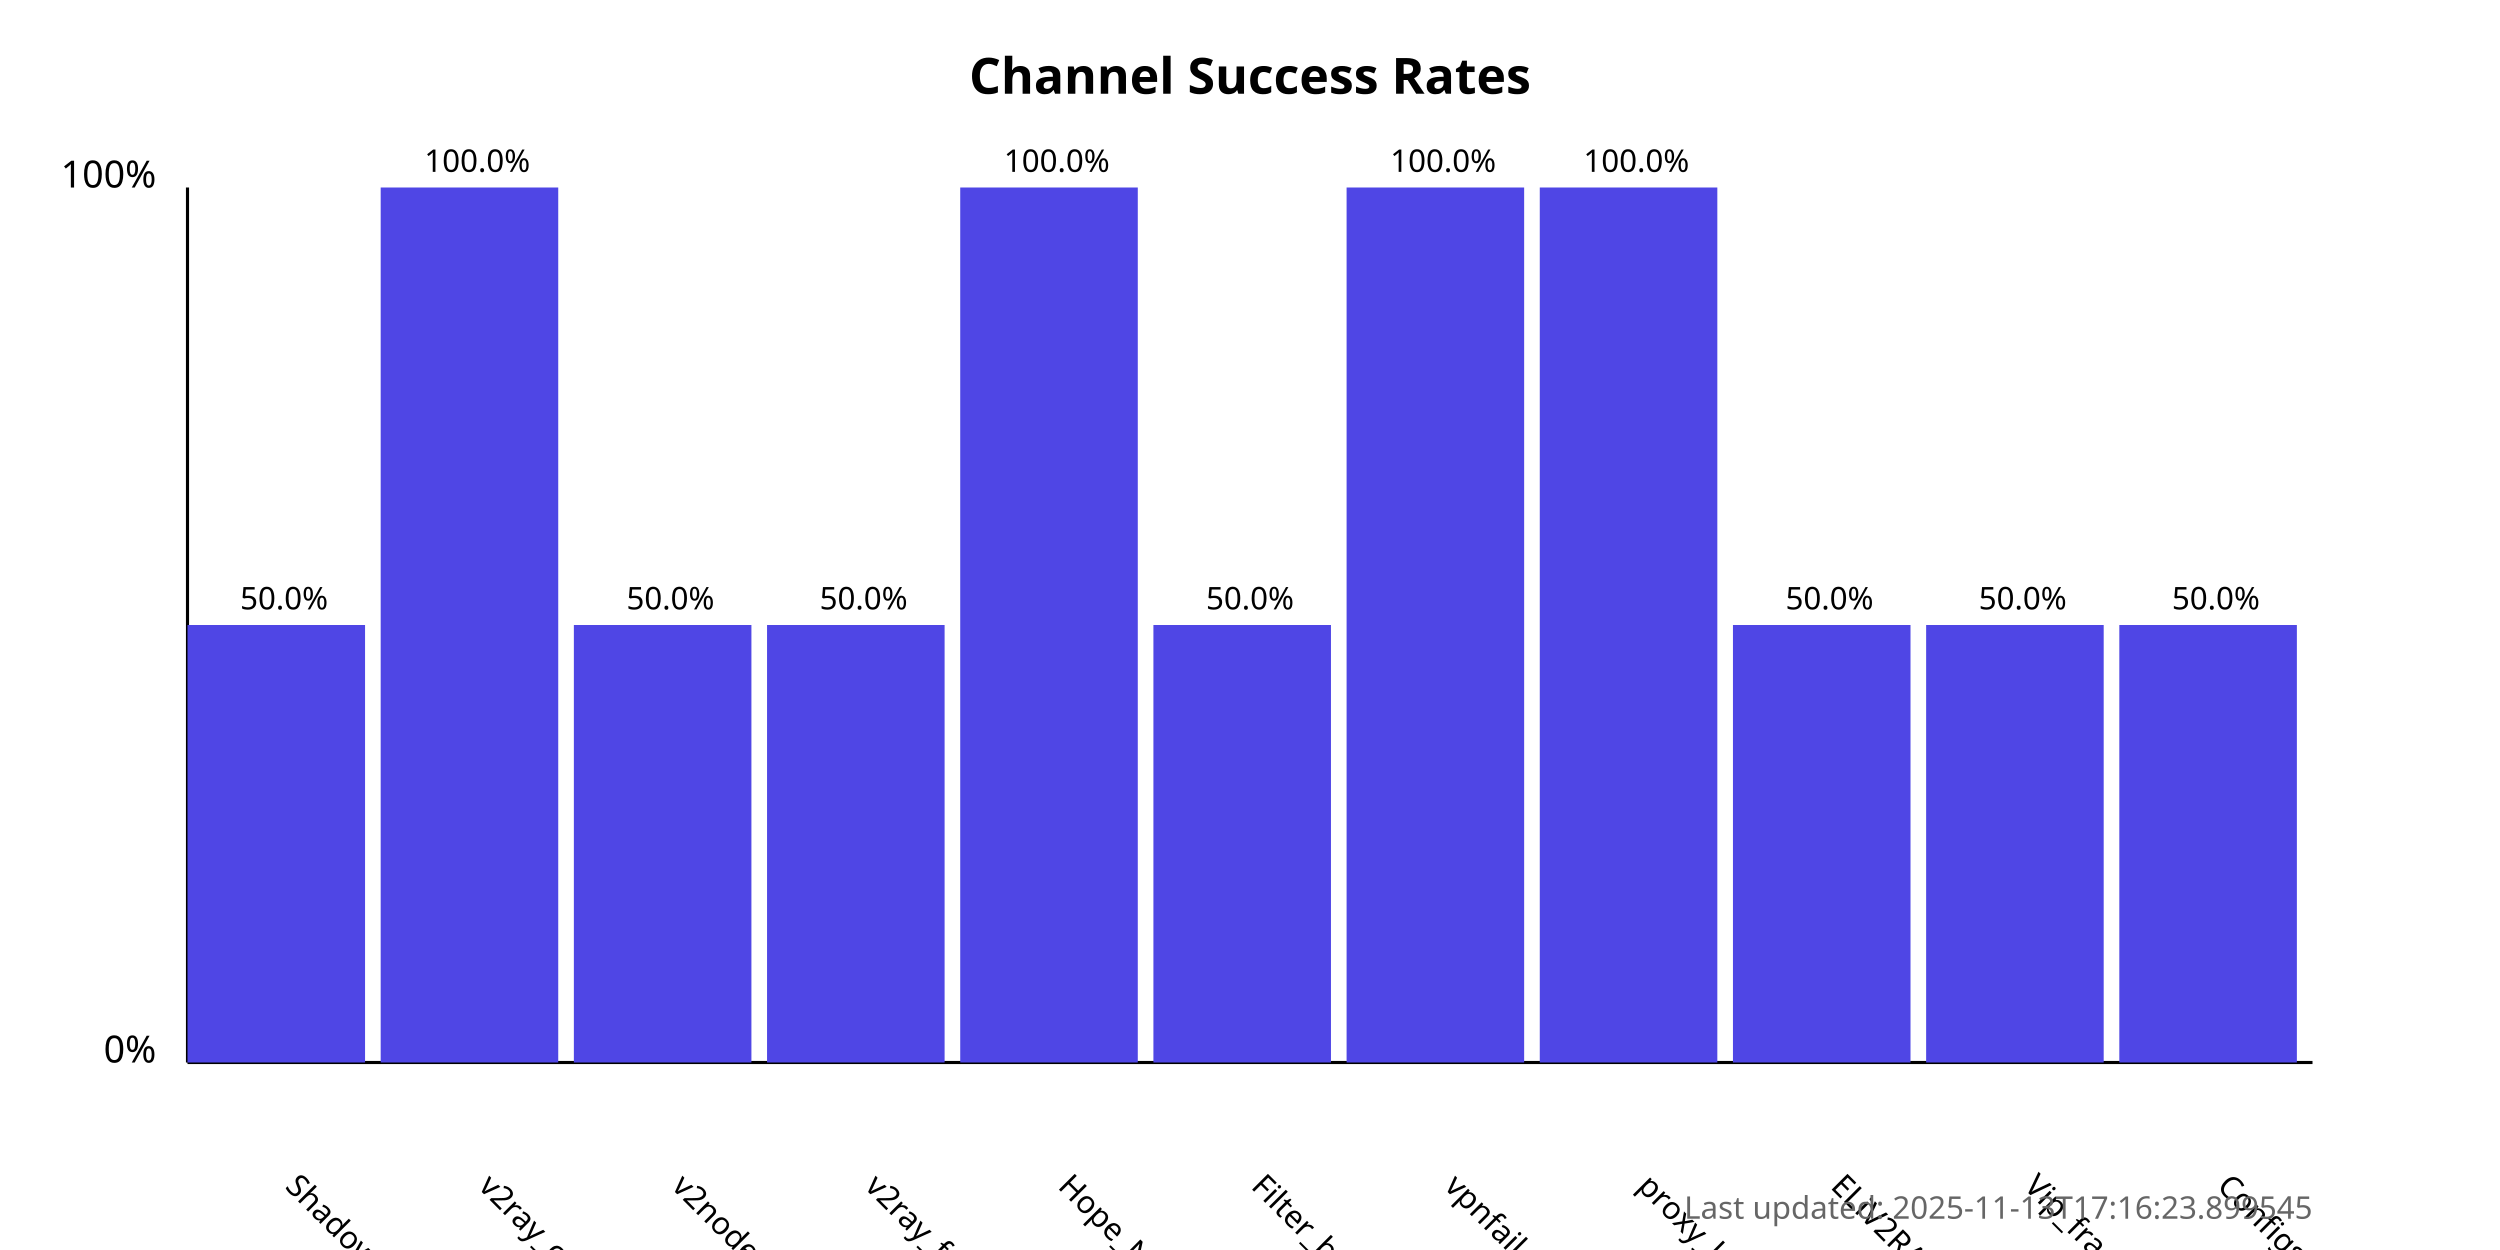
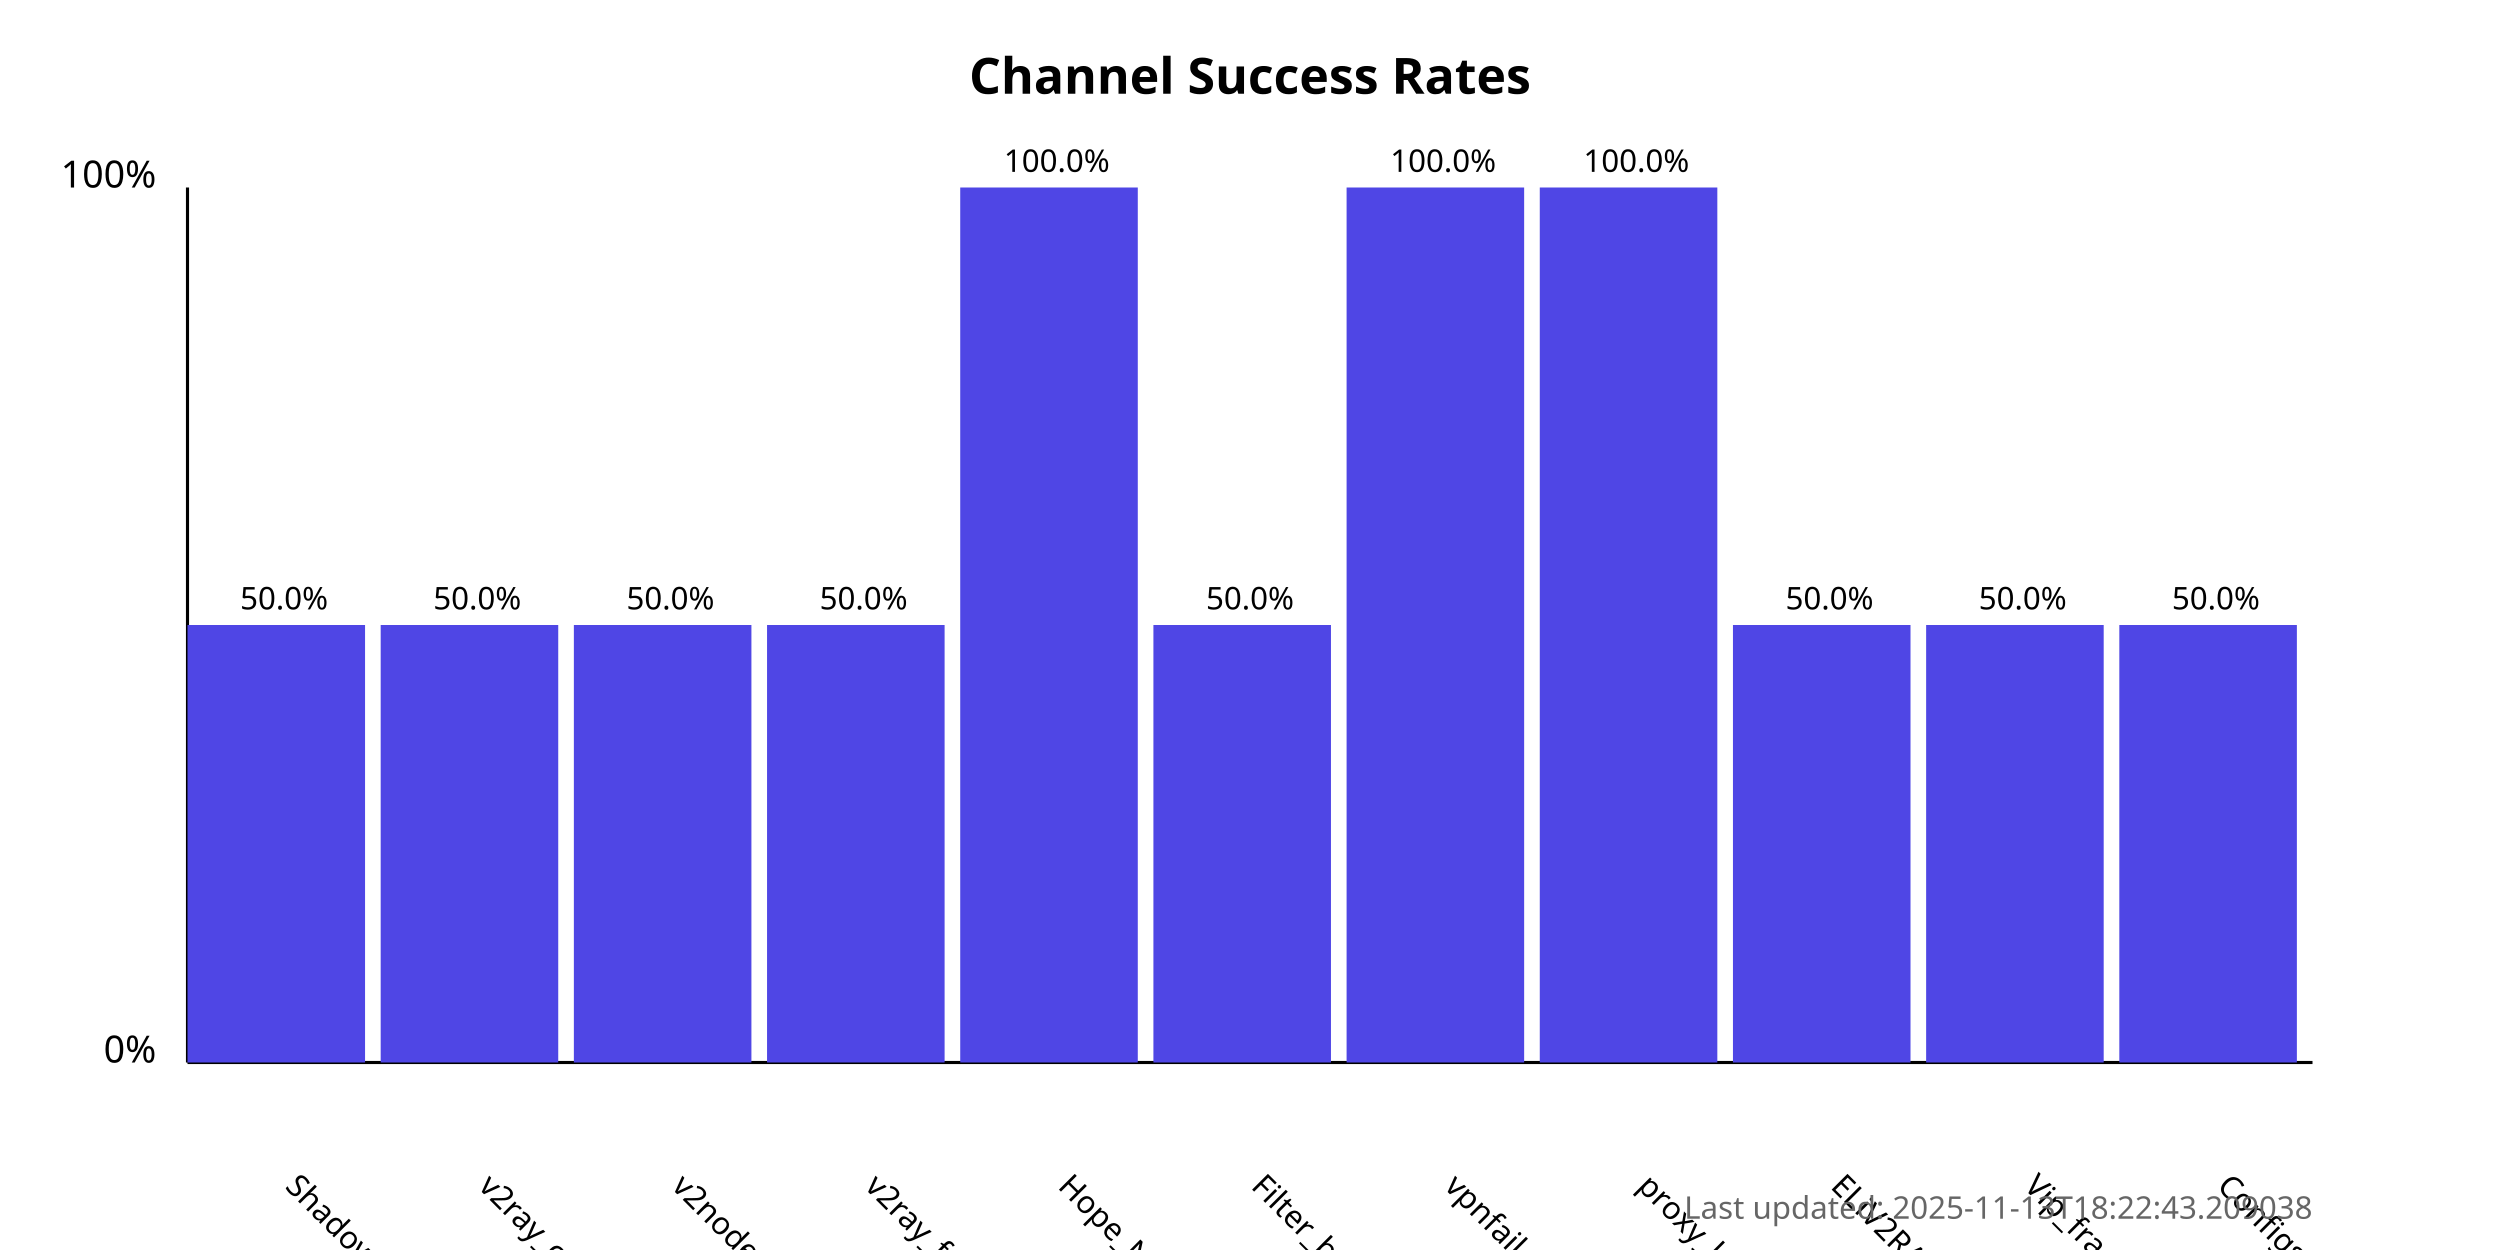
<svg xmlns="http://www.w3.org/2000/svg" width="800" height="400">
  <style>
            .chart-title { font: bold 16px sans-serif; }
            .axis-label { font: 12px sans-serif; }
            .tick-label { font: 10px sans-serif; }
            .bar { fill: #4f46e5; }
            .bar:hover { fill: #6366f1; }
            .timestamp { font: 10px sans-serif; fill: #666; }
        </style>
  <text x="400.0" y="30" text-anchor="middle" class="chart-title">
            Channel Success Rates
        </text>
  <line x1="60" y1="340" x2="60" y2="60" stroke="black" stroke-width="1" />
  <line x1="60" y1="340" x2="740" y2="340" stroke="black" stroke-width="1" />
  <text x="50" y="340" text-anchor="end" class="axis-label">0%</text>
  <text x="50" y="60" text-anchor="end" class="axis-label">100%</text>
  <g>
    <rect x="60" y="200.0" width="56.818" height="140.0" class="bar" />
    <text x="90.909" y="380" transform="rotate(45, 90.90909, 380)" text-anchor="start" class="tick-label">
                ShadowProxy66
            </text>
    <text x="90.909" y="195.0" text-anchor="middle" class="tick-label">
                50.0%
            </text>
  </g>
  <g>
-     <rect x="121.818" y="60.0" width="56.818" height="280.0" class="bar" />
+     <rect x="121.818" y="200.0" width="56.818" height="140.0" class="bar" />
    <text x="152.727" y="380" transform="rotate(45, 152.7273, 380)" text-anchor="start" class="tick-label">
                v2ray_configs_pool
            </text>
-     <text x="152.727" y="55.0" text-anchor="middle" class="tick-label">
-                 100.0%
+     <text x="152.727" y="195.0" text-anchor="middle" class="tick-label">
+                 50.0%
            </text>
  </g>
  <g>
    <rect x="183.636" y="200.0" width="56.818" height="140.0" class="bar" />
    <text x="214.545" y="380" transform="rotate(45, 214.5455, 380)" text-anchor="start" class="tick-label">
                v2nodes
            </text>
    <text x="214.545" y="195.0" text-anchor="middle" class="tick-label">
                50.0%
            </text>
  </g>
  <g>
    <rect x="245.455" y="200.0" width="56.818" height="140.0" class="bar" />
    <text x="276.364" y="380" transform="rotate(45, 276.3636, 380)" text-anchor="start" class="tick-label">
                v2ray_free_conf
            </text>
    <text x="276.364" y="195.0" text-anchor="middle" class="tick-label">
                50.0%
            </text>
  </g>
  <g>
    <rect x="307.273" y="60.0" width="56.818" height="280.0" class="bar" />
    <text x="338.182" y="380" transform="rotate(45, 338.1818, 380)" text-anchor="start" class="tick-label">
                Hope_Net
            </text>
    <text x="338.182" y="55.0" text-anchor="middle" class="tick-label">
                100.0%
            </text>
  </g>
  <g>
    <rect x="369.091" y="200.0" width="56.818" height="140.0" class="bar" />
    <text x="400.0" y="380" transform="rotate(45, 400.0, 380)" text-anchor="start" class="tick-label">
                Filter_breaker
            </text>
    <text x="400.0" y="195.0" text-anchor="middle" class="tick-label">
                50.0%
            </text>
  </g>
  <g>
    <rect x="430.909" y="60.0" width="56.818" height="280.0" class="bar" />
    <text x="461.818" y="380" transform="rotate(45, 461.8182, 380)" text-anchor="start" class="tick-label">
                vpnfail_vless
            </text>
    <text x="461.818" y="55.0" text-anchor="middle" class="tick-label">
                100.0%
            </text>
  </g>
  <g>
    <rect x="492.727" y="60.0" width="56.818" height="280.0" class="bar" />
    <text x="523.636" y="380" transform="rotate(45, 523.6364, 380)" text-anchor="start" class="tick-label">
                proxy_kafee
            </text>
    <text x="523.636" y="55.0" text-anchor="middle" class="tick-label">
                100.0%
            </text>
  </g>
  <g>
    <rect x="554.545" y="200.0" width="56.818" height="140.0" class="bar" />
    <text x="585.455" y="380" transform="rotate(45, 585.4545, 380)" text-anchor="start" class="tick-label">
                ELiV2RAY
            </text>
    <text x="585.455" y="195.0" text-anchor="middle" class="tick-label">
                50.0%
            </text>
  </g>
  <g>
    <rect x="616.364" y="200.0" width="56.818" height="140.0" class="bar" />
    <text x="647.273" y="380" transform="rotate(45, 647.2727, 380)" text-anchor="start" class="tick-label">
                Vip_fragment_v2ray
            </text>
    <text x="647.273" y="195.0" text-anchor="middle" class="tick-label">
                50.0%
            </text>
  </g>
  <g>
    <rect x="678.182" y="200.0" width="56.818" height="140.0" class="bar" />
    <text x="709.091" y="380" transform="rotate(45, 709.0909, 380)" text-anchor="start" class="tick-label">
                ConfigsHubPlus
            </text>
    <text x="709.091" y="195.0" text-anchor="middle" class="tick-label">
                50.0%
            </text>
  </g>
  <text x="740" y="390" text-anchor="end" class="timestamp">
-             Last updated: 2025-11-13T17:16:23.899545
+             Last updated: 2025-11-13T18:22:43.209038
        </text>
</svg>
